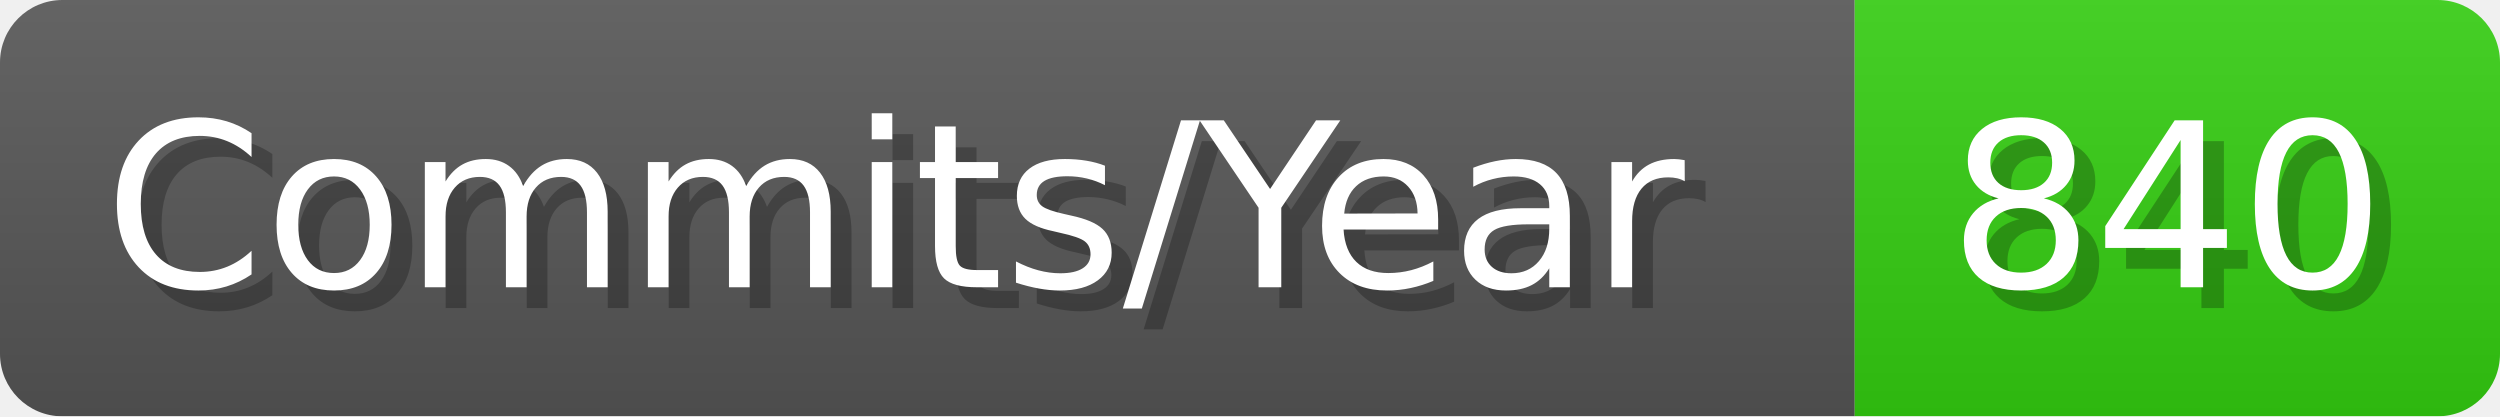
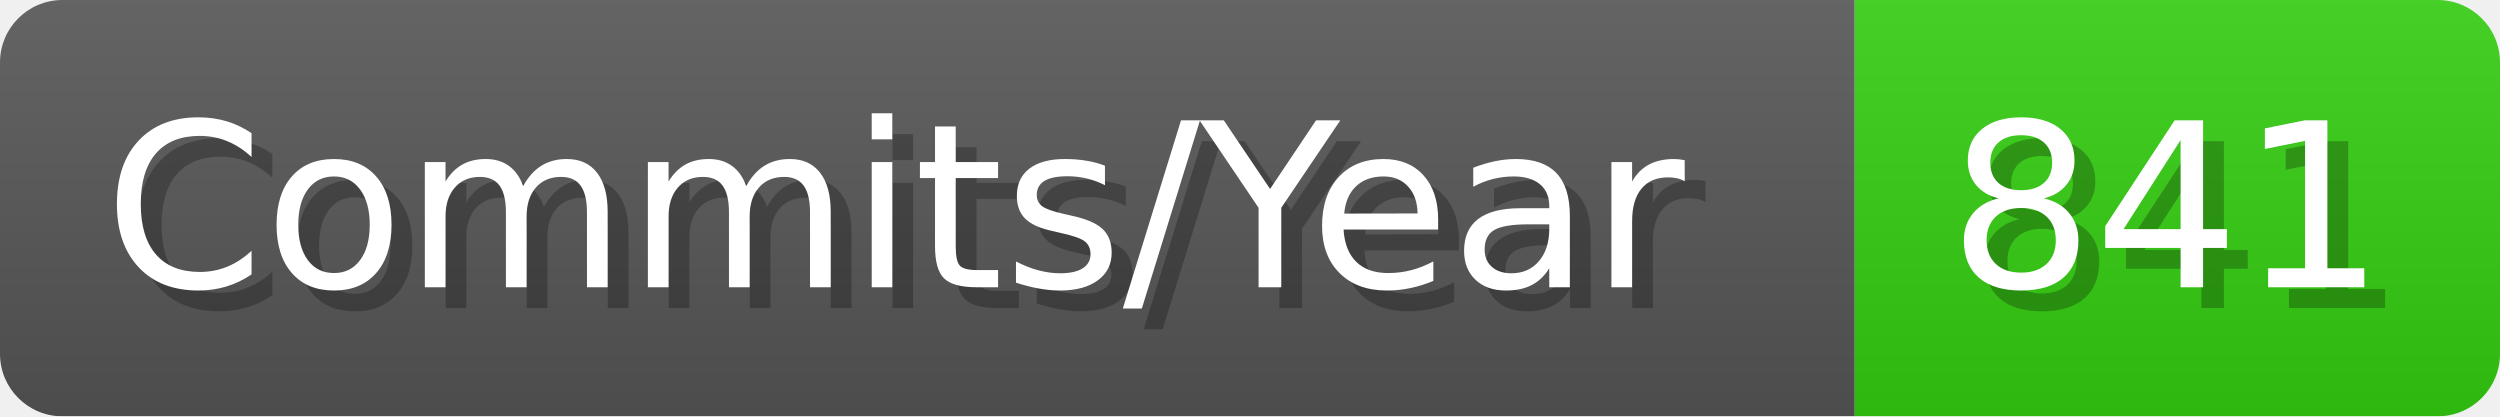
- <svg xmlns="http://www.w3.org/2000/svg" width="120.1" height="20" viewBox="0 0 1201 200" role="img" aria-label="Commits/Year: 840">
+ <svg xmlns="http://www.w3.org/2000/svg" width="120.1" height="20" viewBox="0 0 1201 200" role="img" aria-label="Commits/Year: 841">
  <linearGradient id="aUPdi" x2="0" y2="100%">
    <stop offset="0" stop-opacity=".1" stop-color="#EEE" />
    <stop offset="1" stop-opacity=".1" />
  </linearGradient>
  <mask id="WfAiQ">
    <rect width="1201" height="200" rx="30" fill="#FFF" />
  </mask>
  <g mask="url(#WfAiQ)">
    <rect width="891" height="200" fill="#555" />
    <rect width="310" height="200" fill="#3C1" x="891" />
    <rect width="1201" height="200" fill="url(#aUPdi)" />
  </g>
  <g aria-hidden="true" fill="#fff" text-anchor="start" font-family="Verdana,DejaVu Sans,sans-serif" font-size="110">
    <text x="60" y="148" textLength="791" fill="#000" opacity="0.25">Commits/Year</text>
    <text x="50" y="138" textLength="791">Commits/Year</text>
-     <text x="946" y="148" textLength="210" fill="#000" opacity="0.25">840</text>
-     <text x="936" y="138" textLength="210">840</text>
+     <text x="946" y="148" textLength="210" fill="#000" opacity="0.25">841</text>
+     <text x="936" y="138" textLength="210">841</text>
  </g>
</svg>
